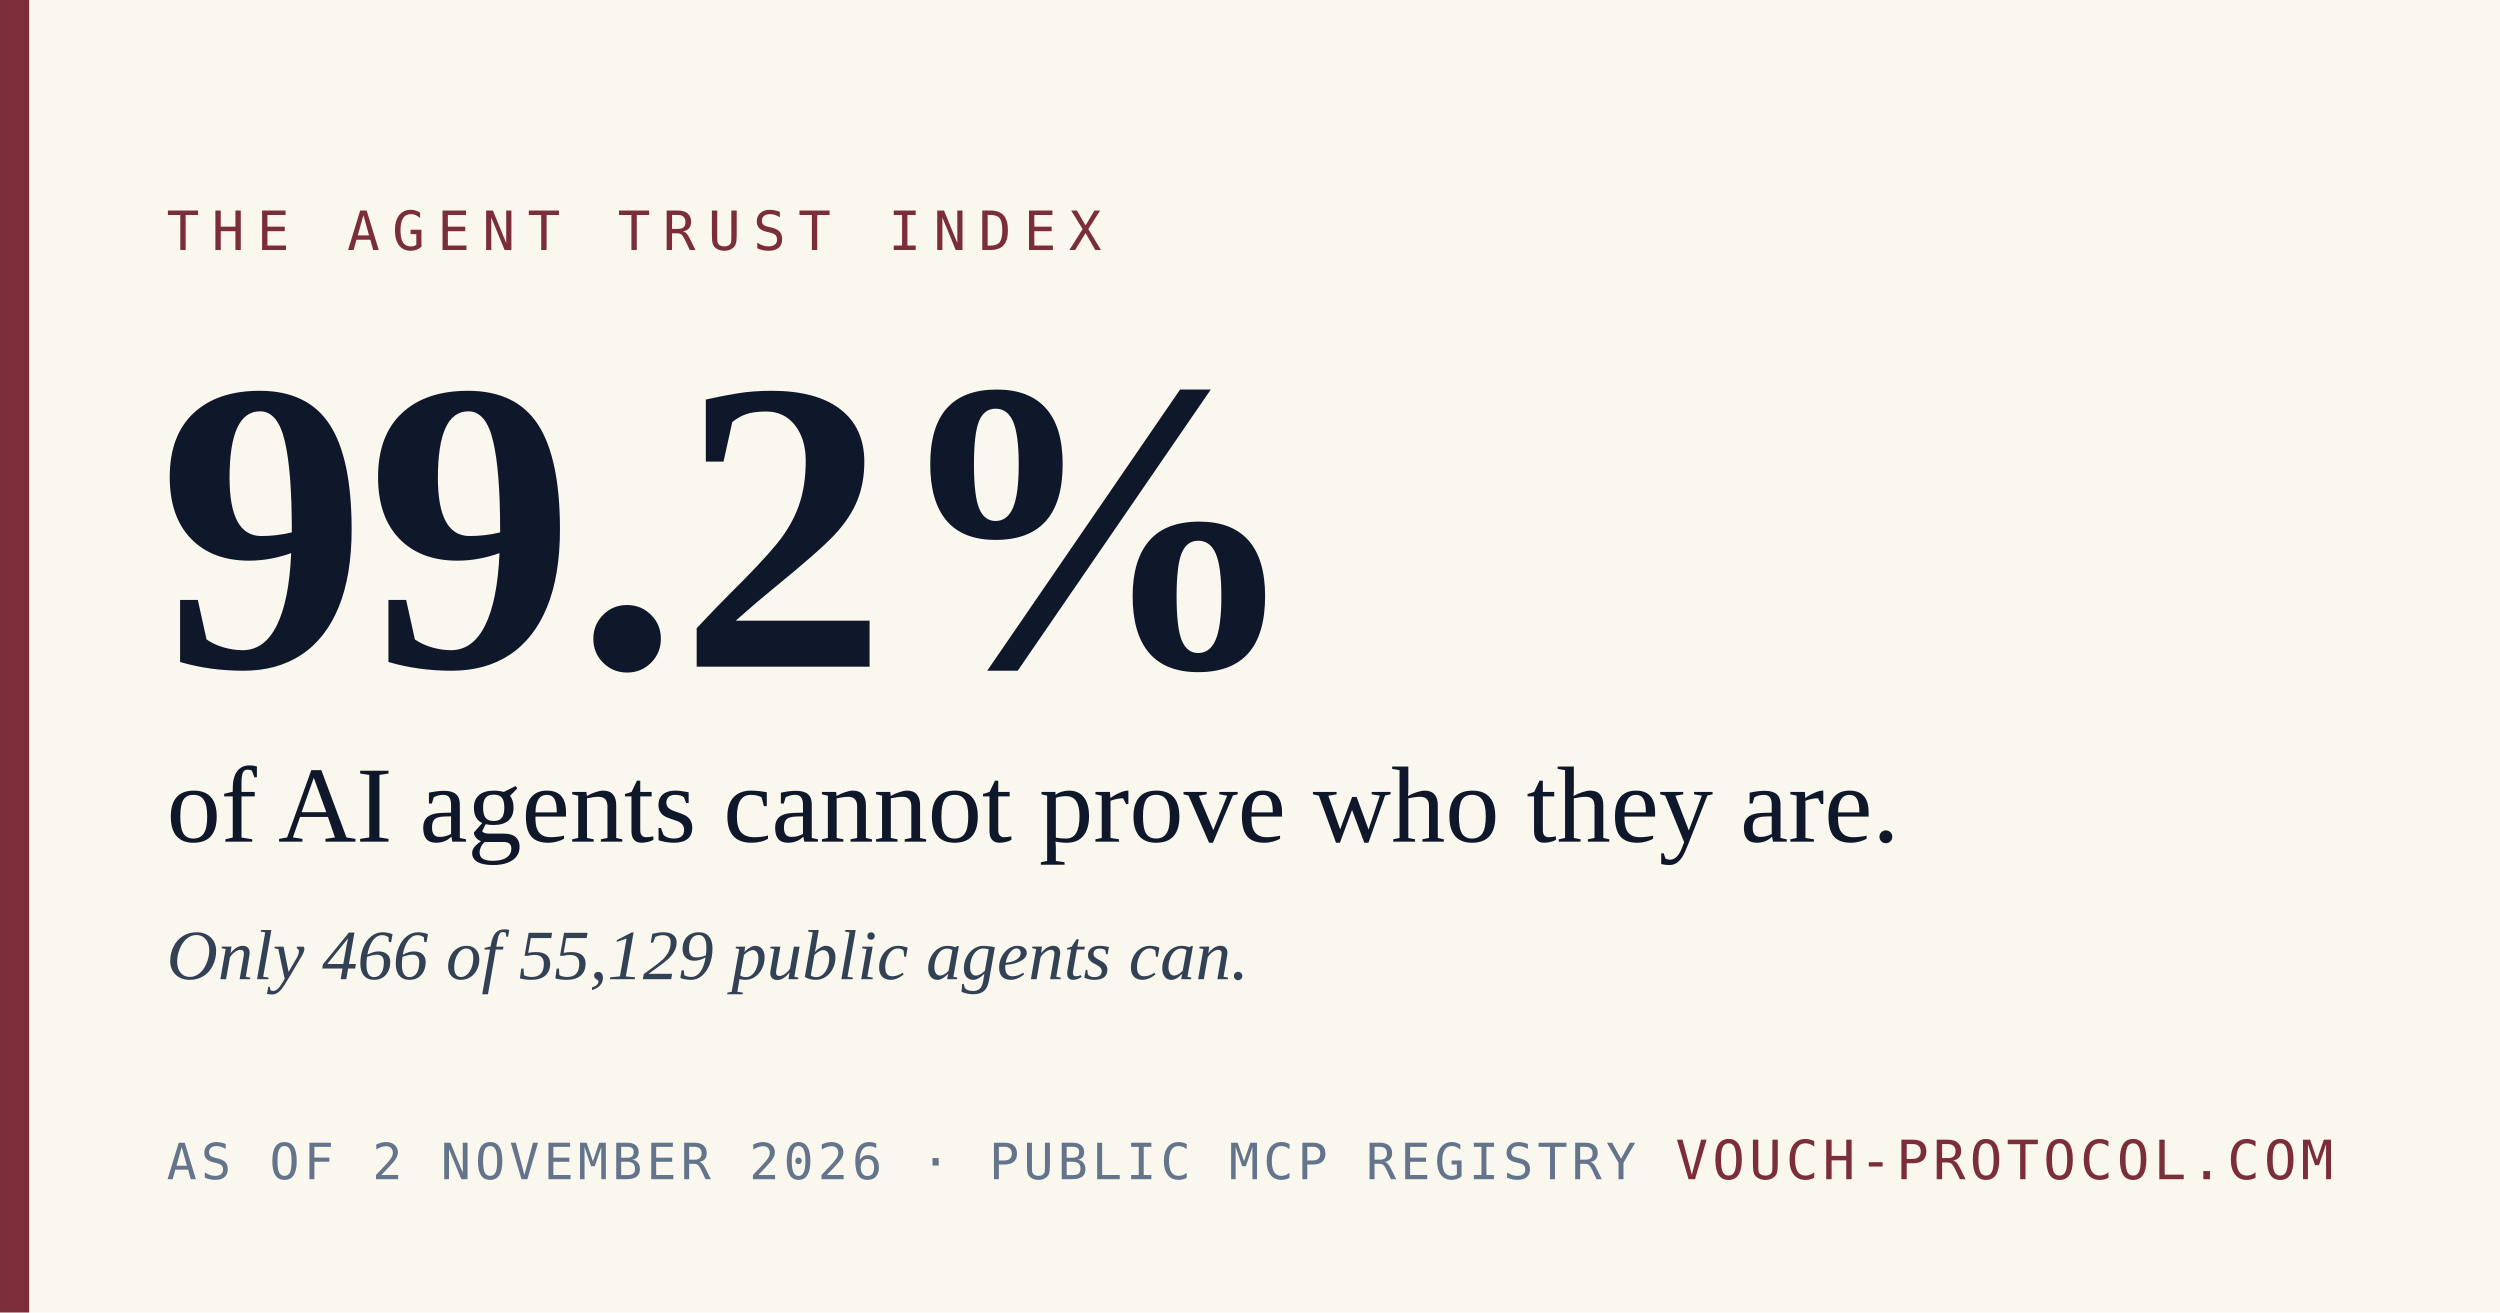
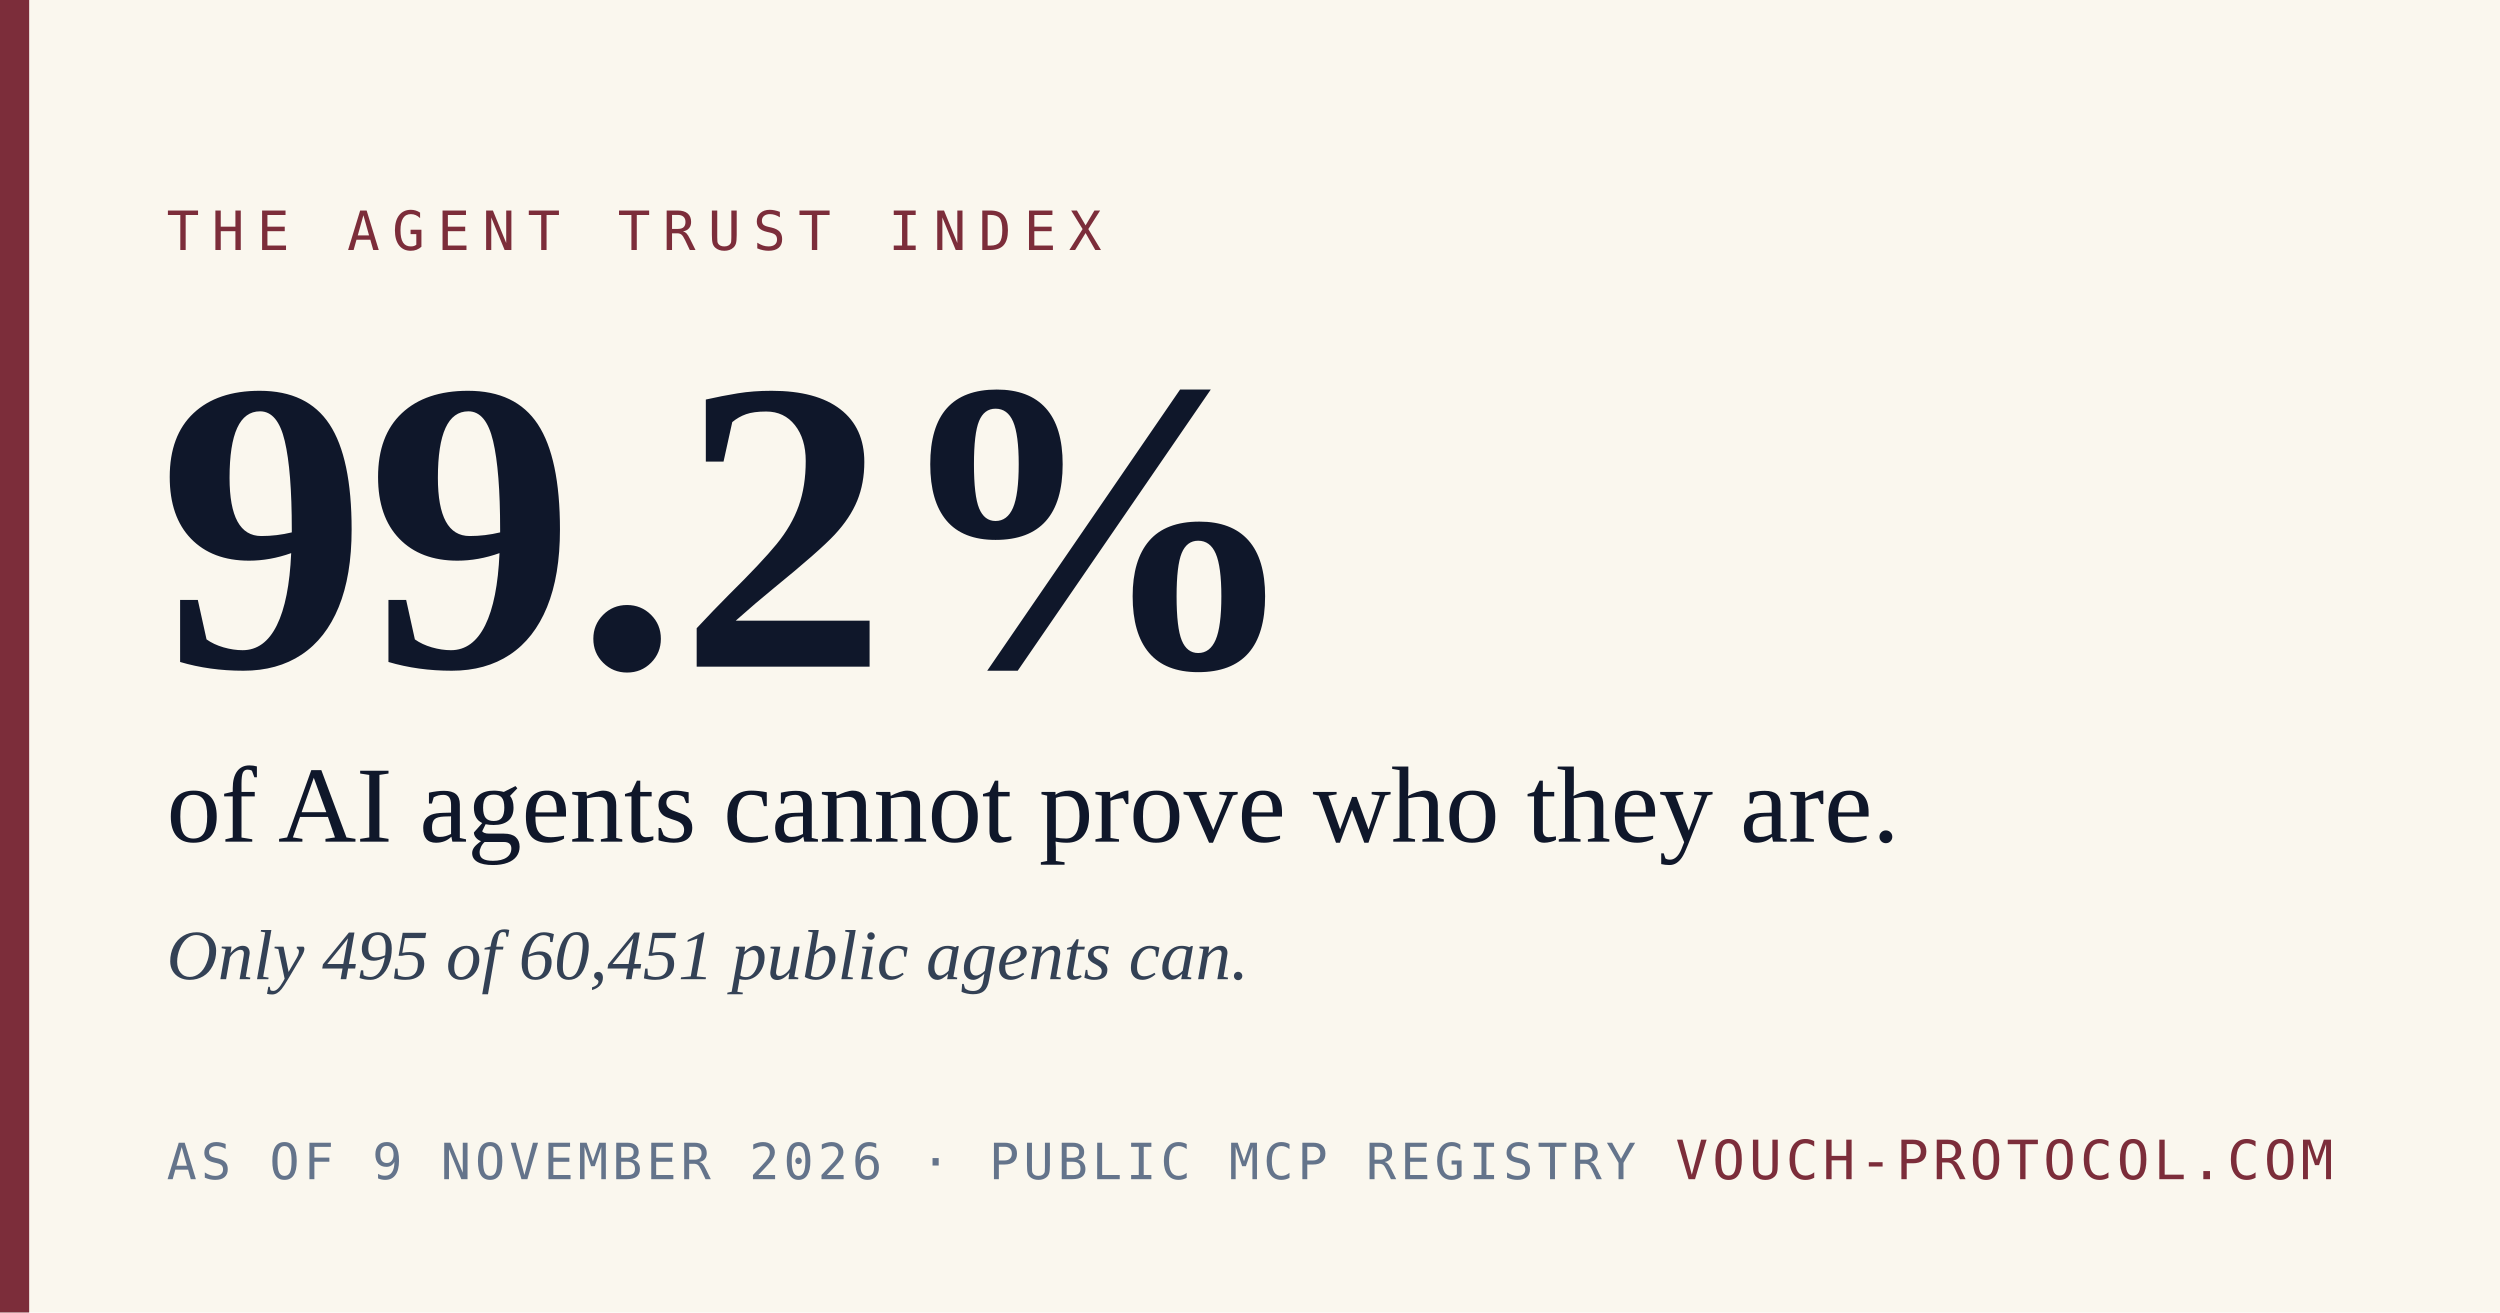
<svg xmlns="http://www.w3.org/2000/svg" width="1200" height="630" viewBox="0 0 1200 630">
  <rect width="1200" height="630" fill="#FAF7EE" />
  <rect x="0" y="0" width="14" height="630" fill="#7C2D3A" />
  <text x="80" y="120" font-family="'DejaVu Sans Mono', 'Courier New', monospace" font-size="26" letter-spacing="6" fill="#7C2D3A">THE AGENT TRUST INDEX</text>
  <text x="76" y="320" font-family="Georgia, 'Times New Roman', serif" font-size="200" font-weight="700" fill="#0F172A">99.2%</text>
  <text x="80" y="404" font-family="Georgia, 'Times New Roman', serif" font-size="52" fill="#0F172A">of AI agents cannot prove who they are.</text>
-   <text x="80" y="470" font-family="Georgia, 'Times New Roman', serif" font-size="34" fill="#334155" font-style="italic">Only 466 of 55,129 public agents can.</text>
-   <text x="80" y="566" font-family="'DejaVu Sans Mono', 'Courier New', monospace" font-size="24" letter-spacing="2" fill="#64748B">AS OF 2 NOVEMBER 2026  ·  PUBLIC MCP REGISTRY</text>
+   <text x="80" y="470" font-family="Georgia, 'Times New Roman', serif" font-size="34" fill="#334155" font-style="italic">Only 495 of 60,451 public agents can.</text>
+   <text x="80" y="566" font-family="'DejaVu Sans Mono', 'Courier New', monospace" font-size="24" letter-spacing="2" fill="#64748B">AS OF 9 NOVEMBER 2026  ·  PUBLIC MCP REGISTRY</text>
  <text x="1120" y="566" text-anchor="end" font-family="'DejaVu Sans Mono', 'Courier New', monospace" font-size="26" letter-spacing="2" fill="#7C2D3A">VOUCH-PROTOCOL.COM</text>
</svg>
